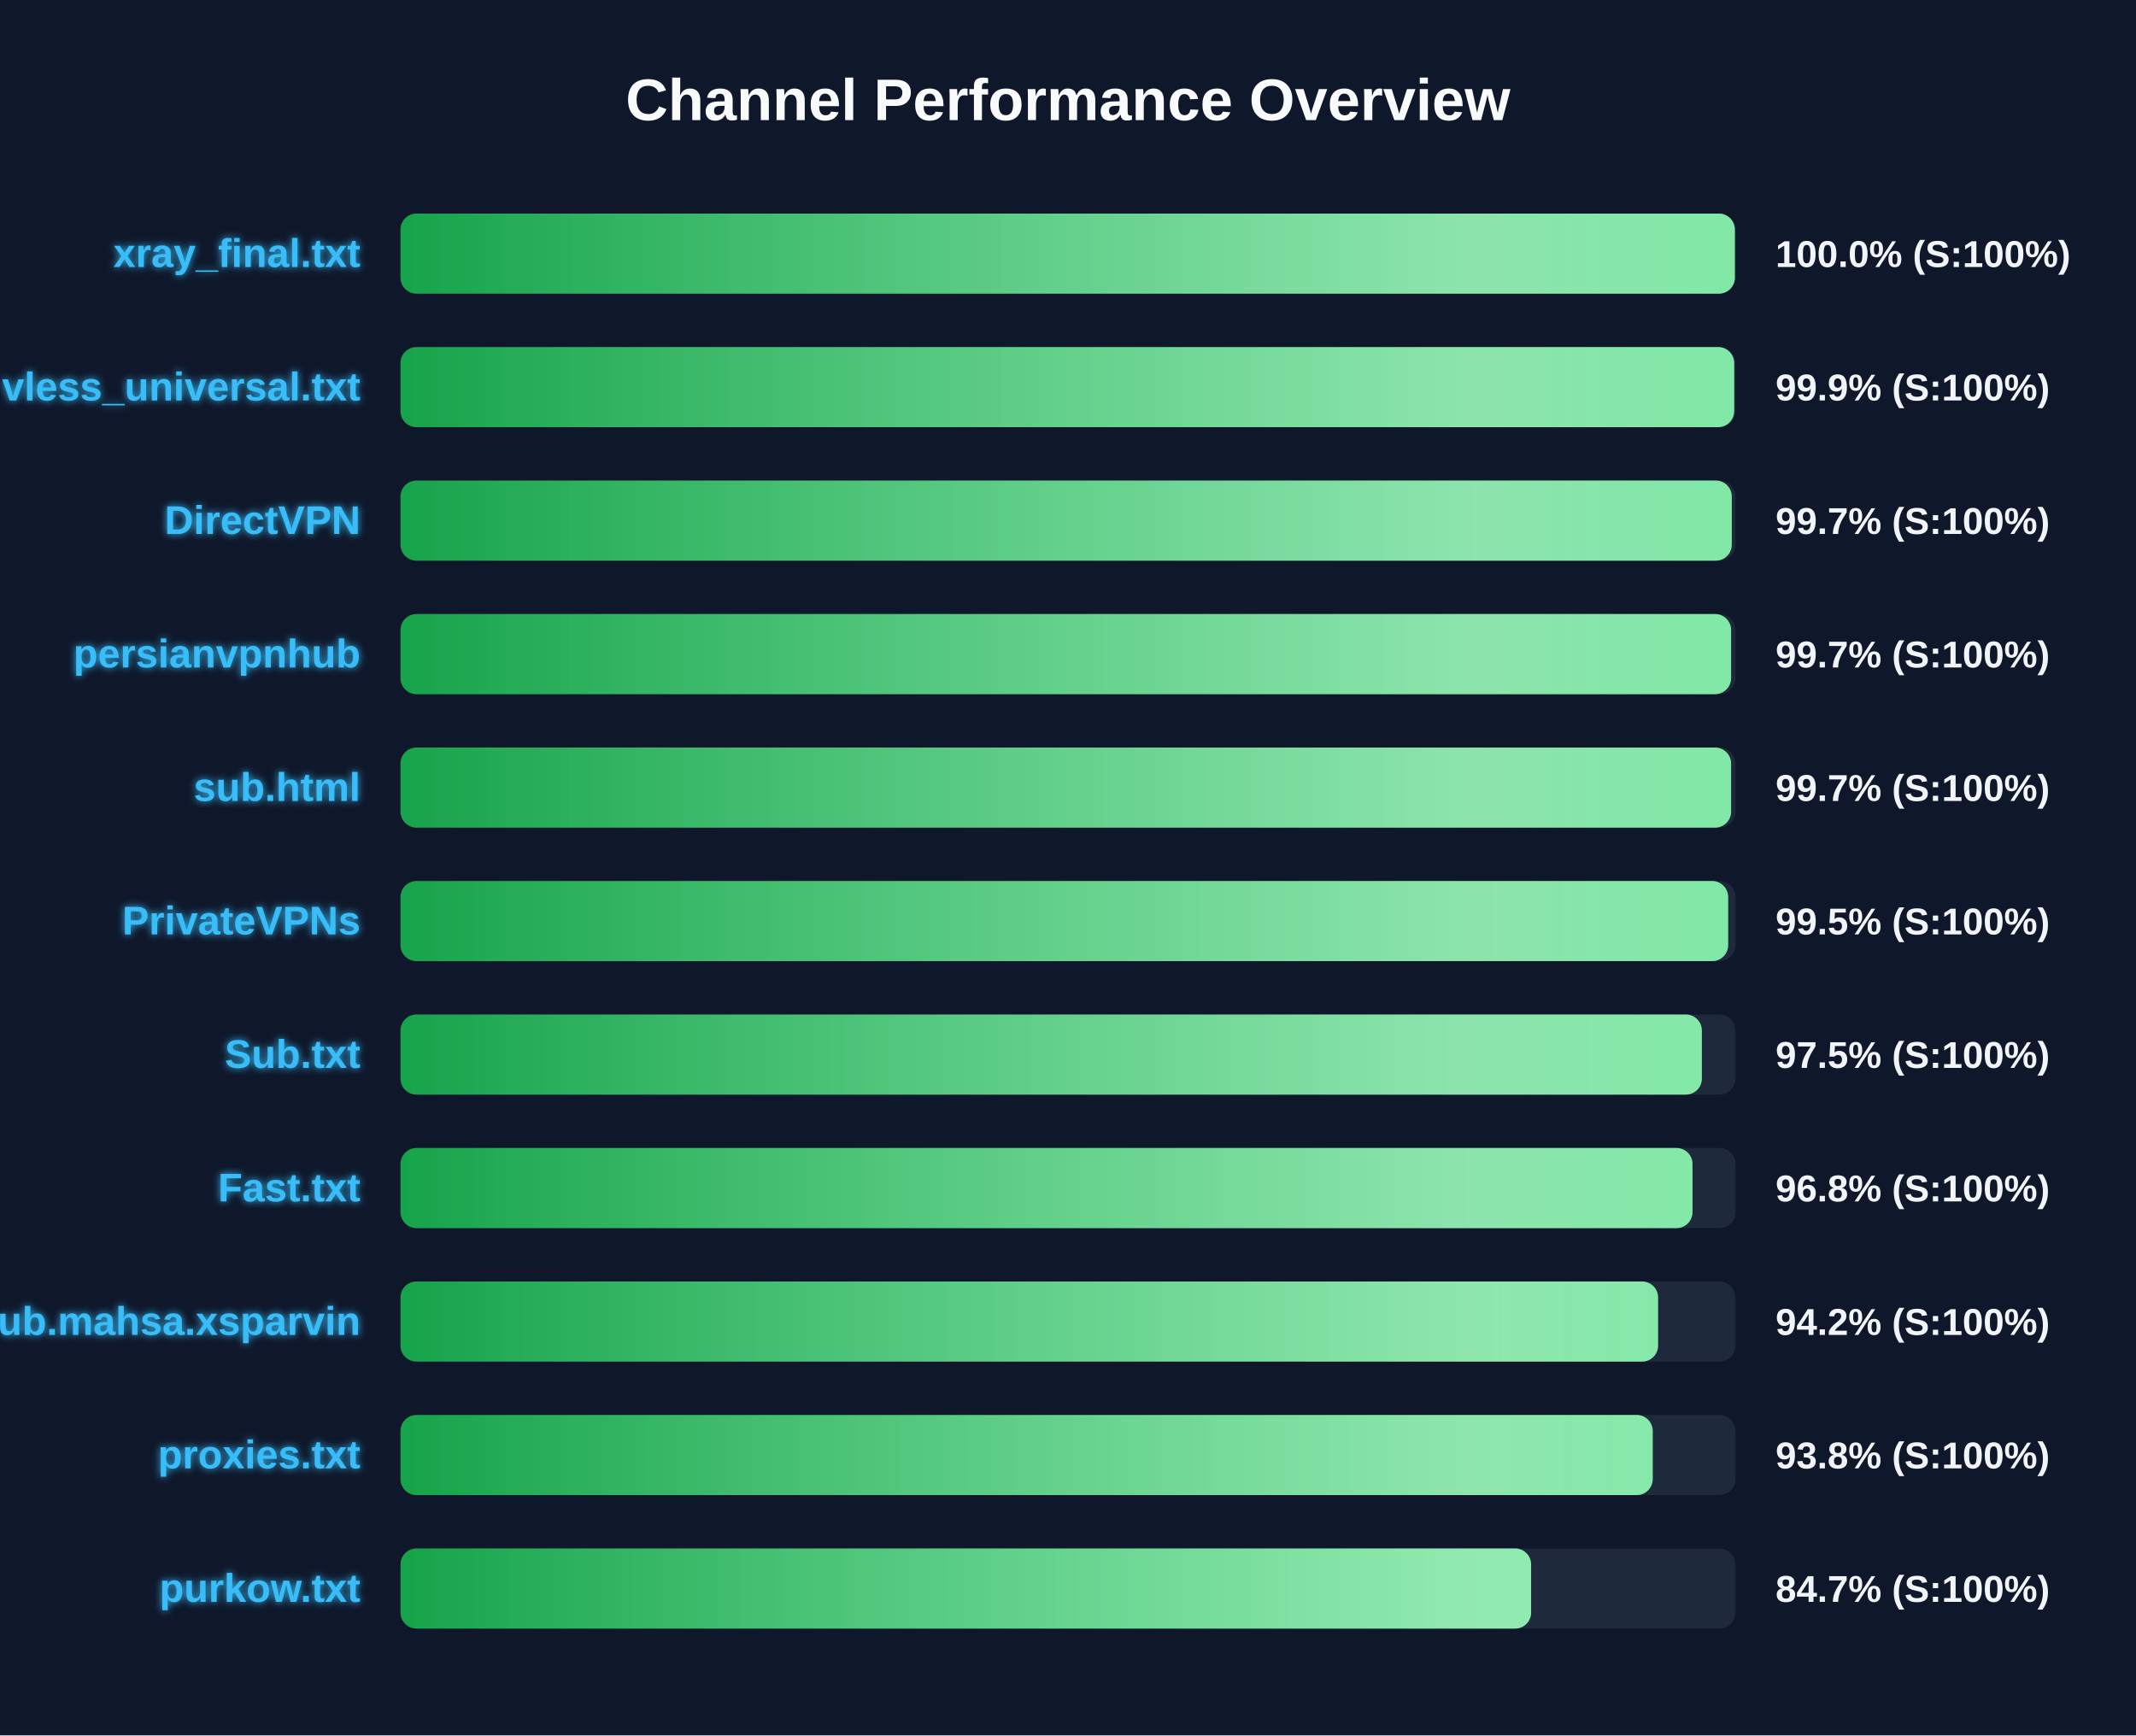
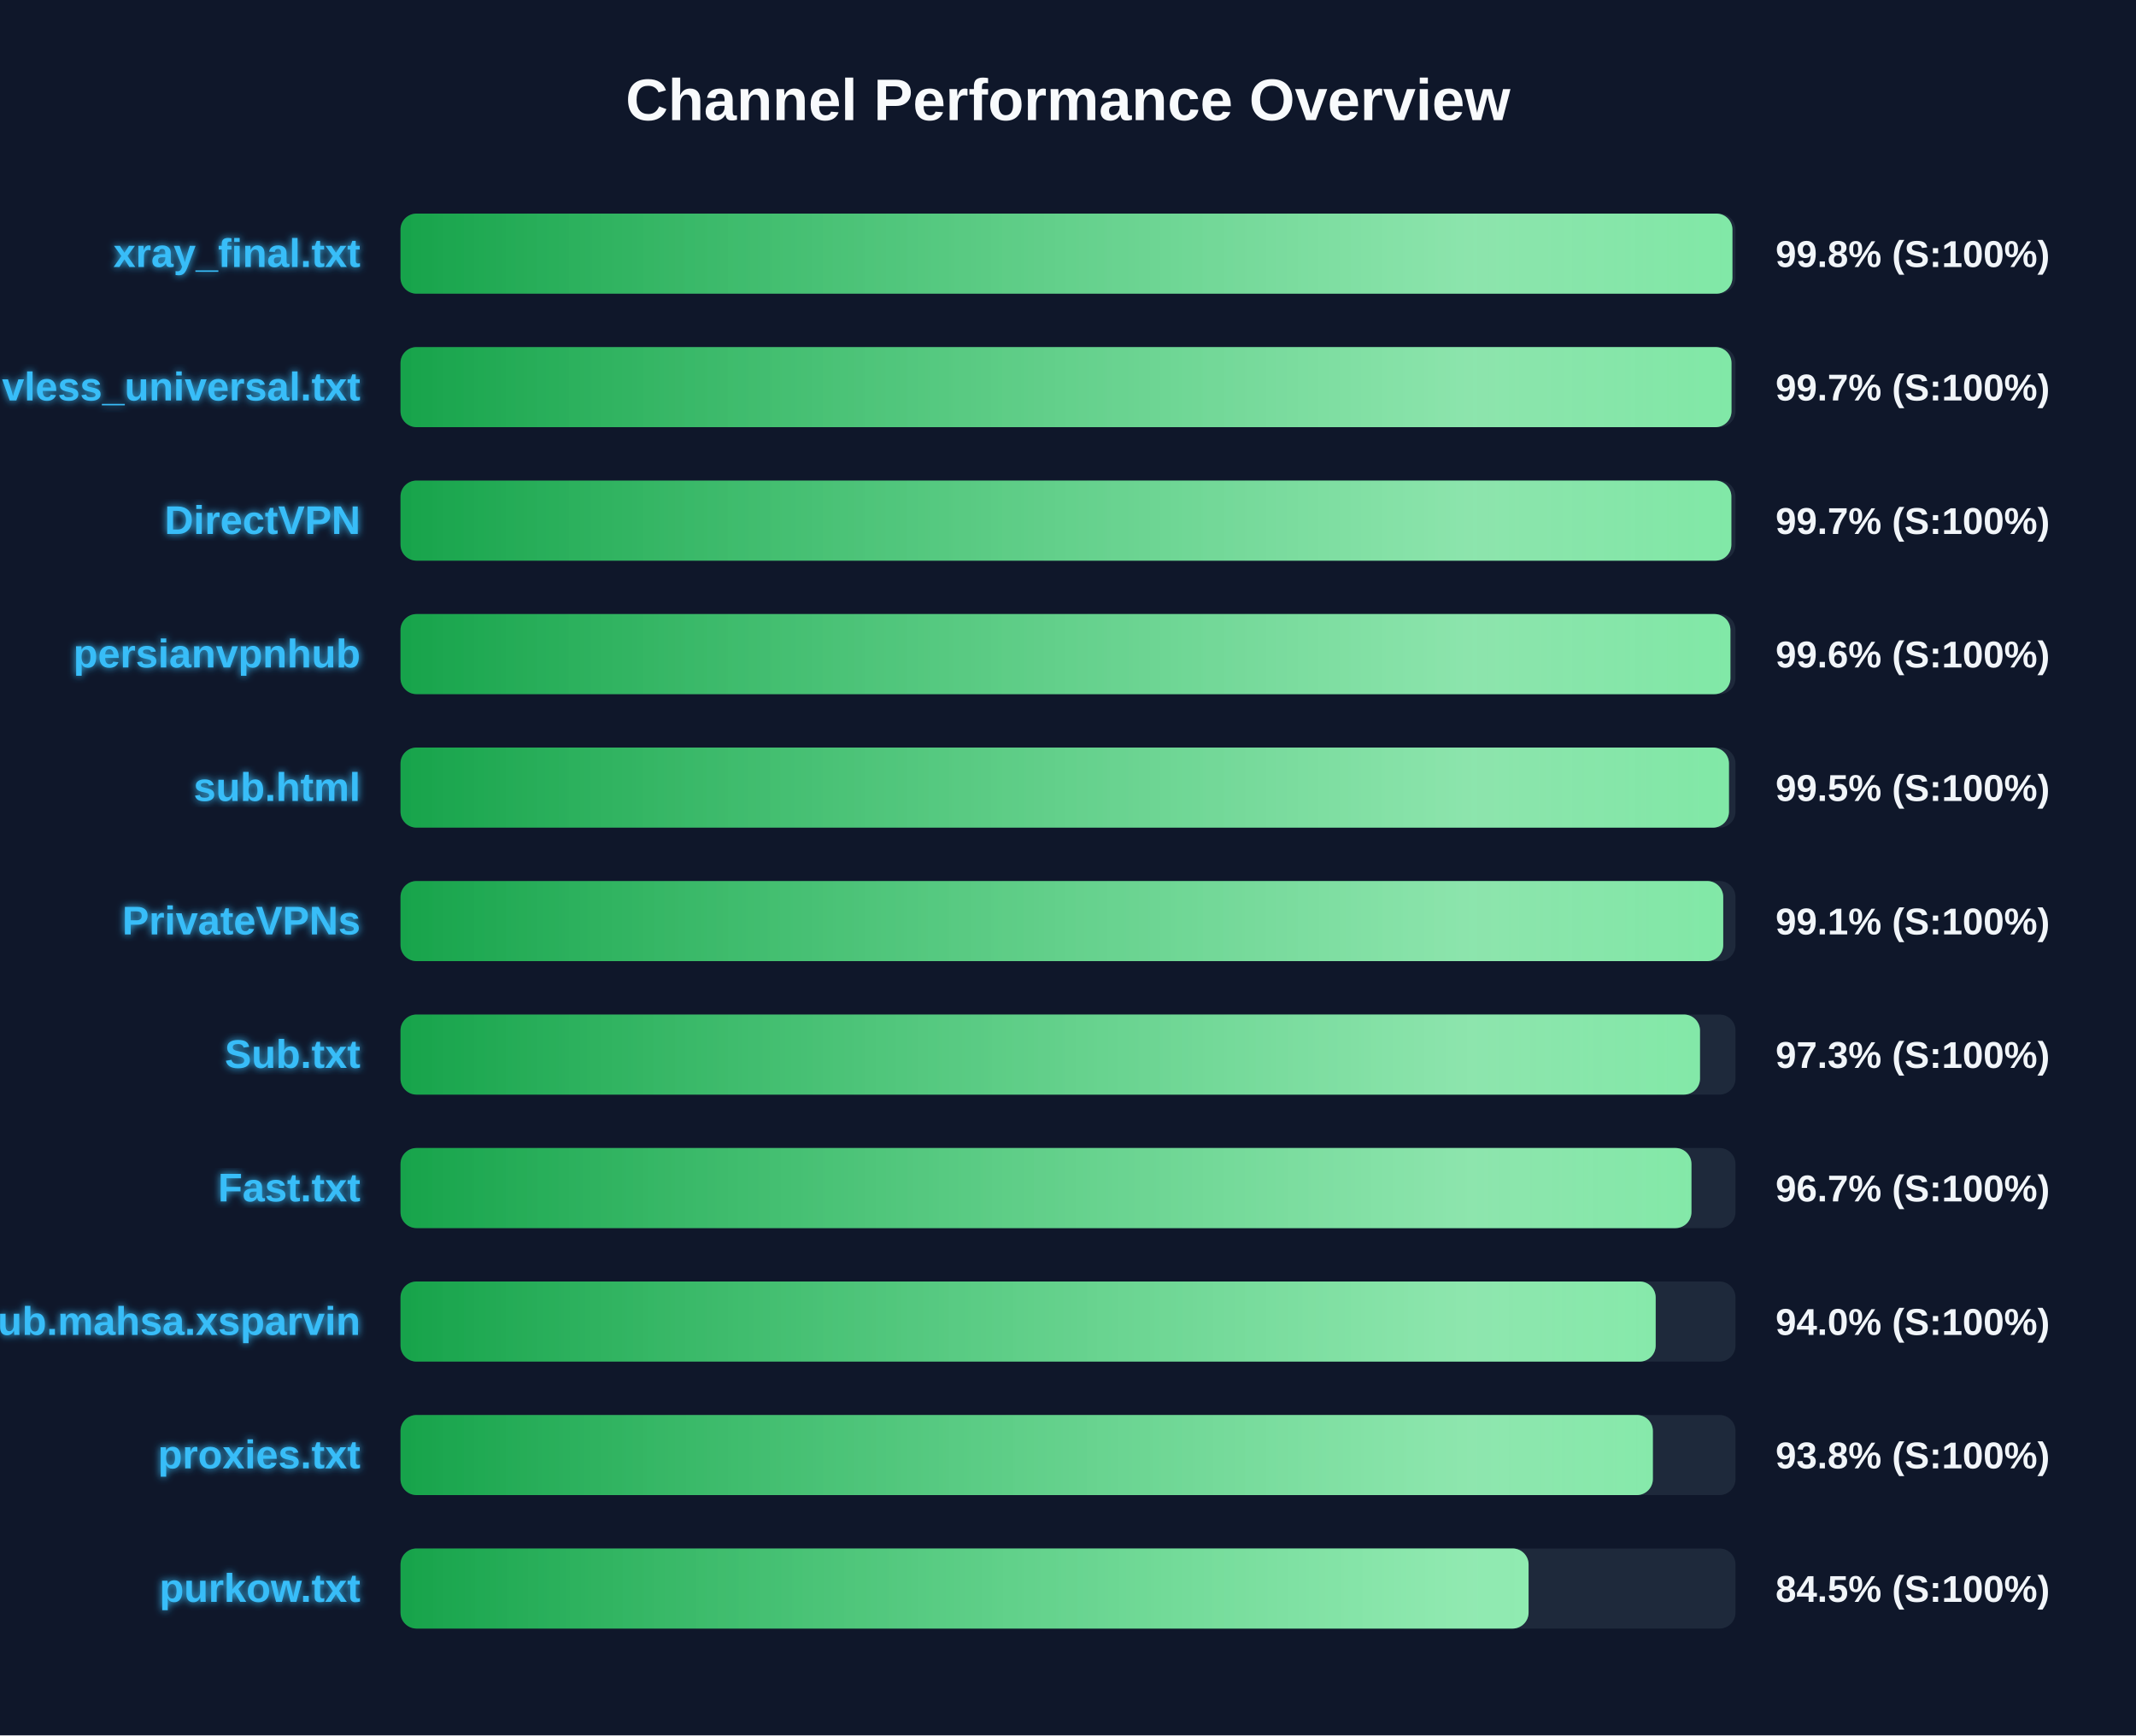
<svg xmlns="http://www.w3.org/2000/svg" width="800" height="650" version="1.1">
  <defs>
    <linearGradient id="grad-green" x1="0%" y1="0%" x2="100%" y2="0%">
      <stop offset="0%" stop-color="#16a34a" />
      <stop offset="100%" stop-color="#4ade80" />
    </linearGradient>
    <linearGradient id="grad-yellow" x1="0%" y1="0%" x2="100%" y2="0%">
      <stop offset="0%" stop-color="#ca8a04" />
      <stop offset="100%" stop-color="#fde047" />
    </linearGradient>
    <linearGradient id="grad-red" x1="0%" y1="0%" x2="100%" y2="0%">
      <stop offset="0%" stop-color="#dc2626" />
      <stop offset="100%" stop-color="#f87171" />
    </linearGradient>
    <linearGradient id="shimmer" x1="0%" y1="0%" x2="100%" y2="0%">
      <stop offset="0%" stop-color="rgba(255,255,255,0)" />
      <stop offset="50%" stop-color="rgba(255,255,255,0.4)" />
      <stop offset="100%" stop-color="rgba(255,255,255,0)" />
    </linearGradient>
    <filter id="glow" x="-20%" y="-20%" width="140%" height="140%">
      <feGaussianBlur stdDeviation="1.5" result="blur" />
      <feComposite in="SourceGraphic" in2="blur" operator="over" />
    </filter>
  </defs>
  <style>
        .bg-rect { fill: #0f172a; }
        .title { font: bold 22px 'Segoe UI', Arial, sans-serif; fill: #f8fafc; }
        .row { font: bold 15px 'Segoe UI', Arial, sans-serif; fill: #38bdf8; filter: url(#glow); }
        .score { font: bold 14px 'Segoe UI', Arial, sans-serif; fill: #f1f5f9; }
        @keyframes shimmer-anim {
            0% { transform: translateX(-100%); }
            100% { transform: translateX(200%); }
        }
        .shimmer-rect {
            animation: shimmer-anim 2.5s infinite linear;
        }
    </style>
  <rect width="100%" height="100%" class="bg-rect" />
  <text x="400" y="45" text-anchor="middle" class="title">Channel Performance Overview</text>
  <rect x="150" y="80" width="500" height="30" fill="#1e293b" rx="6" />
  <clipPath id="clip-0">
-     <rect x="150" y="80" width="499.75" height="30" rx="6" />
+     <rect x="150" y="80" width="498.85" height="30" rx="6" />
  </clipPath>
-   <rect x="150" y="80" width="499.75" height="30" fill="url(#grad-green)" rx="6" />
+   <rect x="150" y="80" width="498.85" height="30" fill="url(#grad-green)" rx="6" />
  <g clip-path="url(#clip-0)">
    <rect x="150" y="80" width="100%" height="30" fill="url(#shimmer)" class="shimmer-rect" />
  </g>
  <text x="135" y="100" text-anchor="end" class="row">xray_final.txt</text>
-   <text x="665" y="100" text-anchor="start" class="score">100.0% (S:100%)</text>
+   <text x="665" y="100" text-anchor="start" class="score">99.8% (S:100%)</text>
  <rect x="150" y="130" width="500" height="30" fill="#1e293b" rx="6" />
  <clipPath id="clip-1">
-     <rect x="150" y="130" width="499.5" height="30" rx="6" />
+     <rect x="150" y="130" width="498.5" height="30" rx="6" />
  </clipPath>
-   <rect x="150" y="130" width="499.5" height="30" fill="url(#grad-green)" rx="6" />
+   <rect x="150" y="130" width="498.5" height="30" fill="url(#grad-green)" rx="6" />
  <g clip-path="url(#clip-1)">
    <rect x="150" y="130" width="100%" height="30" fill="url(#shimmer)" class="shimmer-rect" />
  </g>
  <text x="135" y="150" text-anchor="end" class="row">vless_universal.txt</text>
-   <text x="665" y="150" text-anchor="start" class="score">99.9% (S:100%)</text>
+   <text x="665" y="150" text-anchor="start" class="score">99.7% (S:100%)</text>
  <rect x="150" y="180" width="500" height="30" fill="#1e293b" rx="6" />
  <clipPath id="clip-2">
-     <rect x="150" y="180" width="498.6" height="30" rx="6" />
+     <rect x="150" y="180" width="498.45" height="30" rx="6" />
  </clipPath>
-   <rect x="150" y="180" width="498.6" height="30" fill="url(#grad-green)" rx="6" />
+   <rect x="150" y="180" width="498.45" height="30" fill="url(#grad-green)" rx="6" />
  <g clip-path="url(#clip-2)">
    <rect x="150" y="180" width="100%" height="30" fill="url(#shimmer)" class="shimmer-rect" />
  </g>
  <text x="135" y="200" text-anchor="end" class="row">DirectVPN</text>
  <text x="665" y="200" text-anchor="start" class="score">99.7% (S:100%)</text>
  <rect x="150" y="230" width="500" height="30" fill="#1e293b" rx="6" />
  <clipPath id="clip-3">
-     <rect x="150" y="230" width="498.35" height="30" rx="6" />
+     <rect x="150" y="230" width="498.1" height="30" rx="6" />
  </clipPath>
-   <rect x="150" y="230" width="498.35" height="30" fill="url(#grad-green)" rx="6" />
+   <rect x="150" y="230" width="498.1" height="30" fill="url(#grad-green)" rx="6" />
  <g clip-path="url(#clip-3)">
    <rect x="150" y="230" width="100%" height="30" fill="url(#shimmer)" class="shimmer-rect" />
  </g>
  <text x="135" y="250" text-anchor="end" class="row">persianvpnhub</text>
-   <text x="665" y="250" text-anchor="start" class="score">99.7% (S:100%)</text>
+   <text x="665" y="250" text-anchor="start" class="score">99.6% (S:100%)</text>
  <rect x="150" y="280" width="500" height="30" fill="#1e293b" rx="6" />
  <clipPath id="clip-4">
-     <rect x="150" y="280" width="498.35" height="30" rx="6" />
+     <rect x="150" y="280" width="497.55" height="30" rx="6" />
  </clipPath>
-   <rect x="150" y="280" width="498.35" height="30" fill="url(#grad-green)" rx="6" />
+   <rect x="150" y="280" width="497.55" height="30" fill="url(#grad-green)" rx="6" />
  <g clip-path="url(#clip-4)">
    <rect x="150" y="280" width="100%" height="30" fill="url(#shimmer)" class="shimmer-rect" />
  </g>
  <text x="135" y="300" text-anchor="end" class="row">sub.html</text>
-   <text x="665" y="300" text-anchor="start" class="score">99.7% (S:100%)</text>
+   <text x="665" y="300" text-anchor="start" class="score">99.5% (S:100%)</text>
  <rect x="150" y="330" width="500" height="30" fill="#1e293b" rx="6" />
  <clipPath id="clip-5">
-     <rect x="150" y="330" width="497.25" height="30" rx="6" />
+     <rect x="150" y="330" width="495.4" height="30" rx="6" />
  </clipPath>
-   <rect x="150" y="330" width="497.25" height="30" fill="url(#grad-green)" rx="6" />
+   <rect x="150" y="330" width="495.4" height="30" fill="url(#grad-green)" rx="6" />
  <g clip-path="url(#clip-5)">
    <rect x="150" y="330" width="100%" height="30" fill="url(#shimmer)" class="shimmer-rect" />
  </g>
  <text x="135" y="350" text-anchor="end" class="row">PrivateVPNs</text>
-   <text x="665" y="350" text-anchor="start" class="score">99.5% (S:100%)</text>
+   <text x="665" y="350" text-anchor="start" class="score">99.1% (S:100%)</text>
  <rect x="150" y="380" width="500" height="30" fill="#1e293b" rx="6" />
  <clipPath id="clip-6">
-     <rect x="150" y="380" width="487.4" height="30" rx="6" />
+     <rect x="150" y="380" width="486.7" height="30" rx="6" />
  </clipPath>
-   <rect x="150" y="380" width="487.4" height="30" fill="url(#grad-green)" rx="6" />
+   <rect x="150" y="380" width="486.7" height="30" fill="url(#grad-green)" rx="6" />
  <g clip-path="url(#clip-6)">
    <rect x="150" y="380" width="100%" height="30" fill="url(#shimmer)" class="shimmer-rect" />
  </g>
  <text x="135" y="400" text-anchor="end" class="row">Sub.txt</text>
-   <text x="665" y="400" text-anchor="start" class="score">97.5% (S:100%)</text>
+   <text x="665" y="400" text-anchor="start" class="score">97.3% (S:100%)</text>
  <rect x="150" y="430" width="500" height="30" fill="#1e293b" rx="6" />
  <clipPath id="clip-7">
-     <rect x="150" y="430" width="483.9" height="30" rx="6" />
+     <rect x="150" y="430" width="483.5" height="30" rx="6" />
  </clipPath>
-   <rect x="150" y="430" width="483.9" height="30" fill="url(#grad-green)" rx="6" />
+   <rect x="150" y="430" width="483.5" height="30" fill="url(#grad-green)" rx="6" />
  <g clip-path="url(#clip-7)">
    <rect x="150" y="430" width="100%" height="30" fill="url(#shimmer)" class="shimmer-rect" />
  </g>
  <text x="135" y="450" text-anchor="end" class="row">Fast.txt</text>
-   <text x="665" y="450" text-anchor="start" class="score">96.8% (S:100%)</text>
+   <text x="665" y="450" text-anchor="start" class="score">96.7% (S:100%)</text>
  <rect x="150" y="480" width="500" height="30" fill="#1e293b" rx="6" />
  <clipPath id="clip-8">
-     <rect x="150" y="480" width="471.0" height="30" rx="6" />
+     <rect x="150" y="480" width="470.1" height="30" rx="6" />
  </clipPath>
-   <rect x="150" y="480" width="471.0" height="30" fill="url(#grad-green)" rx="6" />
+   <rect x="150" y="480" width="470.1" height="30" fill="url(#grad-green)" rx="6" />
  <g clip-path="url(#clip-8)">
    <rect x="150" y="480" width="100%" height="30" fill="url(#shimmer)" class="shimmer-rect" />
  </g>
  <text x="135" y="500" text-anchor="end" class="row">Sub.mahsa.xsparvin</text>
-   <text x="665" y="500" text-anchor="start" class="score">94.2% (S:100%)</text>
+   <text x="665" y="500" text-anchor="start" class="score">94.0% (S:100%)</text>
  <rect x="150" y="530" width="500" height="30" fill="#1e293b" rx="6" />
  <clipPath id="clip-9">
-     <rect x="150" y="530" width="469.0" height="30" rx="6" />
+     <rect x="150" y="530" width="469.05" height="30" rx="6" />
  </clipPath>
-   <rect x="150" y="530" width="469.0" height="30" fill="url(#grad-green)" rx="6" />
+   <rect x="150" y="530" width="469.05" height="30" fill="url(#grad-green)" rx="6" />
  <g clip-path="url(#clip-9)">
    <rect x="150" y="530" width="100%" height="30" fill="url(#shimmer)" class="shimmer-rect" />
  </g>
  <text x="135" y="550" text-anchor="end" class="row">proxies.txt</text>
  <text x="665" y="550" text-anchor="start" class="score">93.8% (S:100%)</text>
  <rect x="150" y="580" width="500" height="30" fill="#1e293b" rx="6" />
  <clipPath id="clip-10">
-     <rect x="150" y="580" width="423.45" height="30" rx="6" />
+     <rect x="150" y="580" width="422.5" height="30" rx="6" />
  </clipPath>
-   <rect x="150" y="580" width="423.45" height="30" fill="url(#grad-green)" rx="6" />
+   <rect x="150" y="580" width="422.5" height="30" fill="url(#grad-green)" rx="6" />
  <g clip-path="url(#clip-10)">
    <rect x="150" y="580" width="100%" height="30" fill="url(#shimmer)" class="shimmer-rect" />
  </g>
  <text x="135" y="600" text-anchor="end" class="row">purkow.txt</text>
-   <text x="665" y="600" text-anchor="start" class="score">84.7% (S:100%)</text>
+   <text x="665" y="600" text-anchor="start" class="score">84.5% (S:100%)</text>
</svg>
